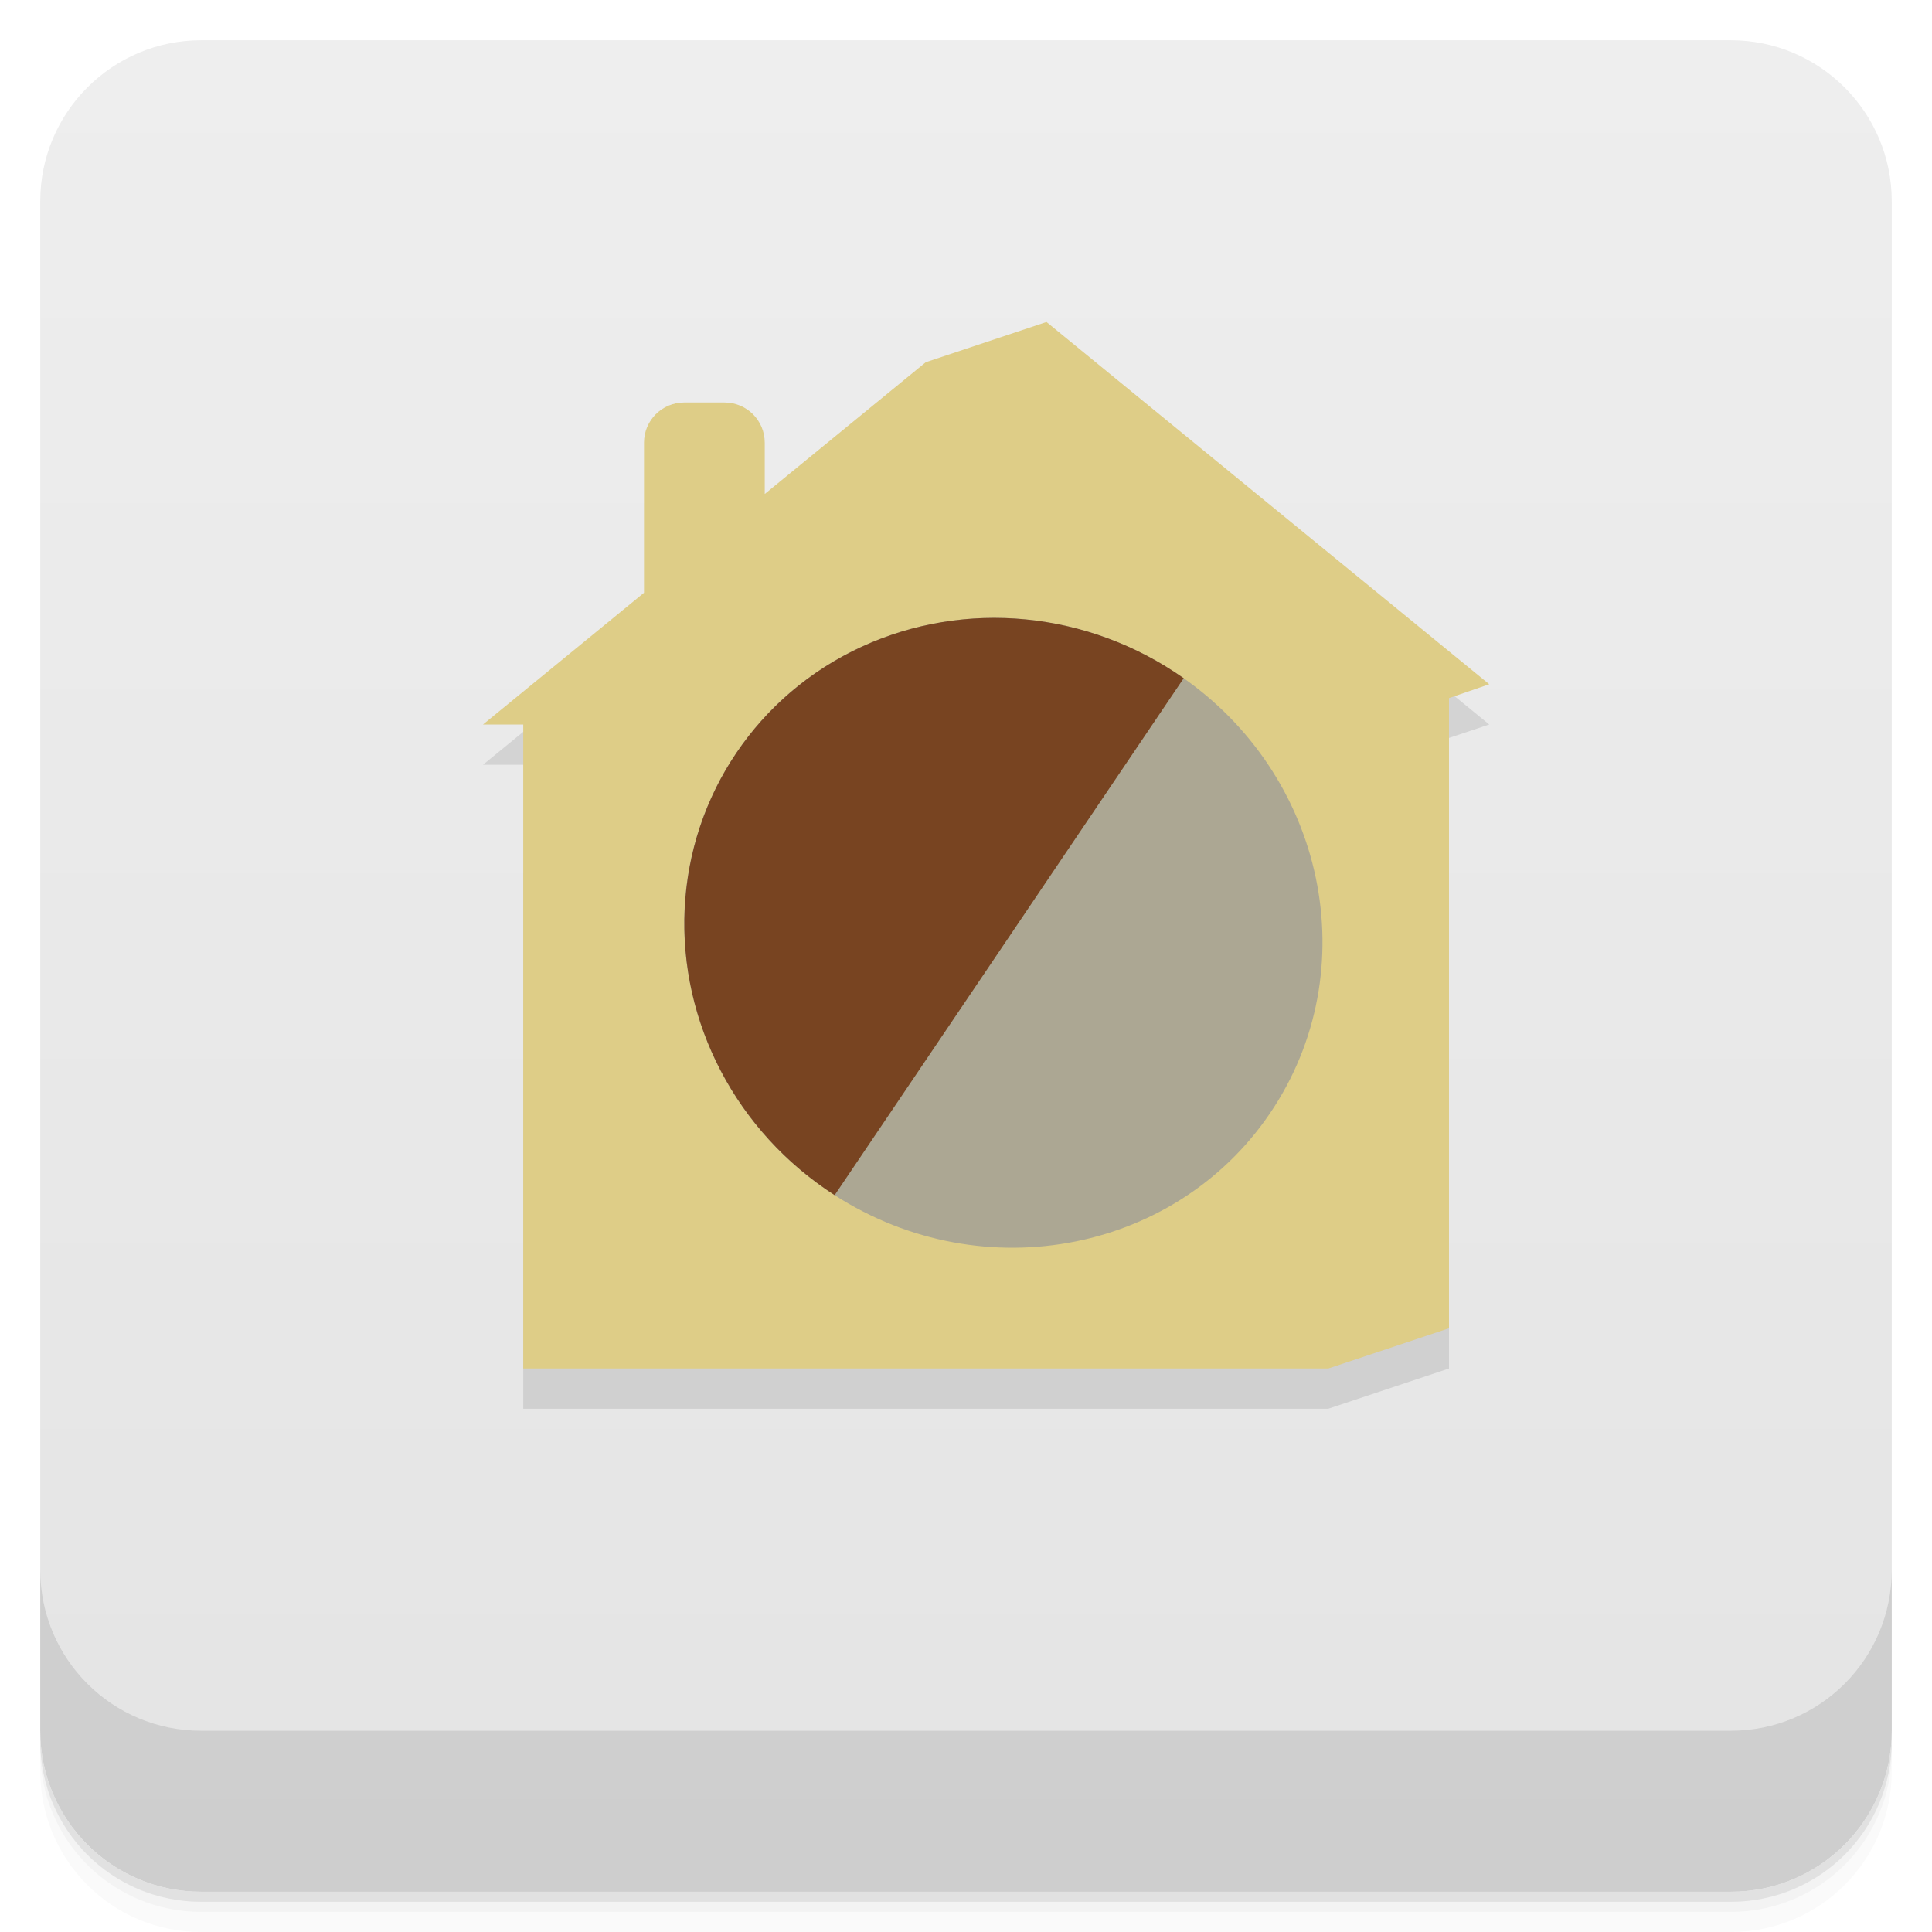
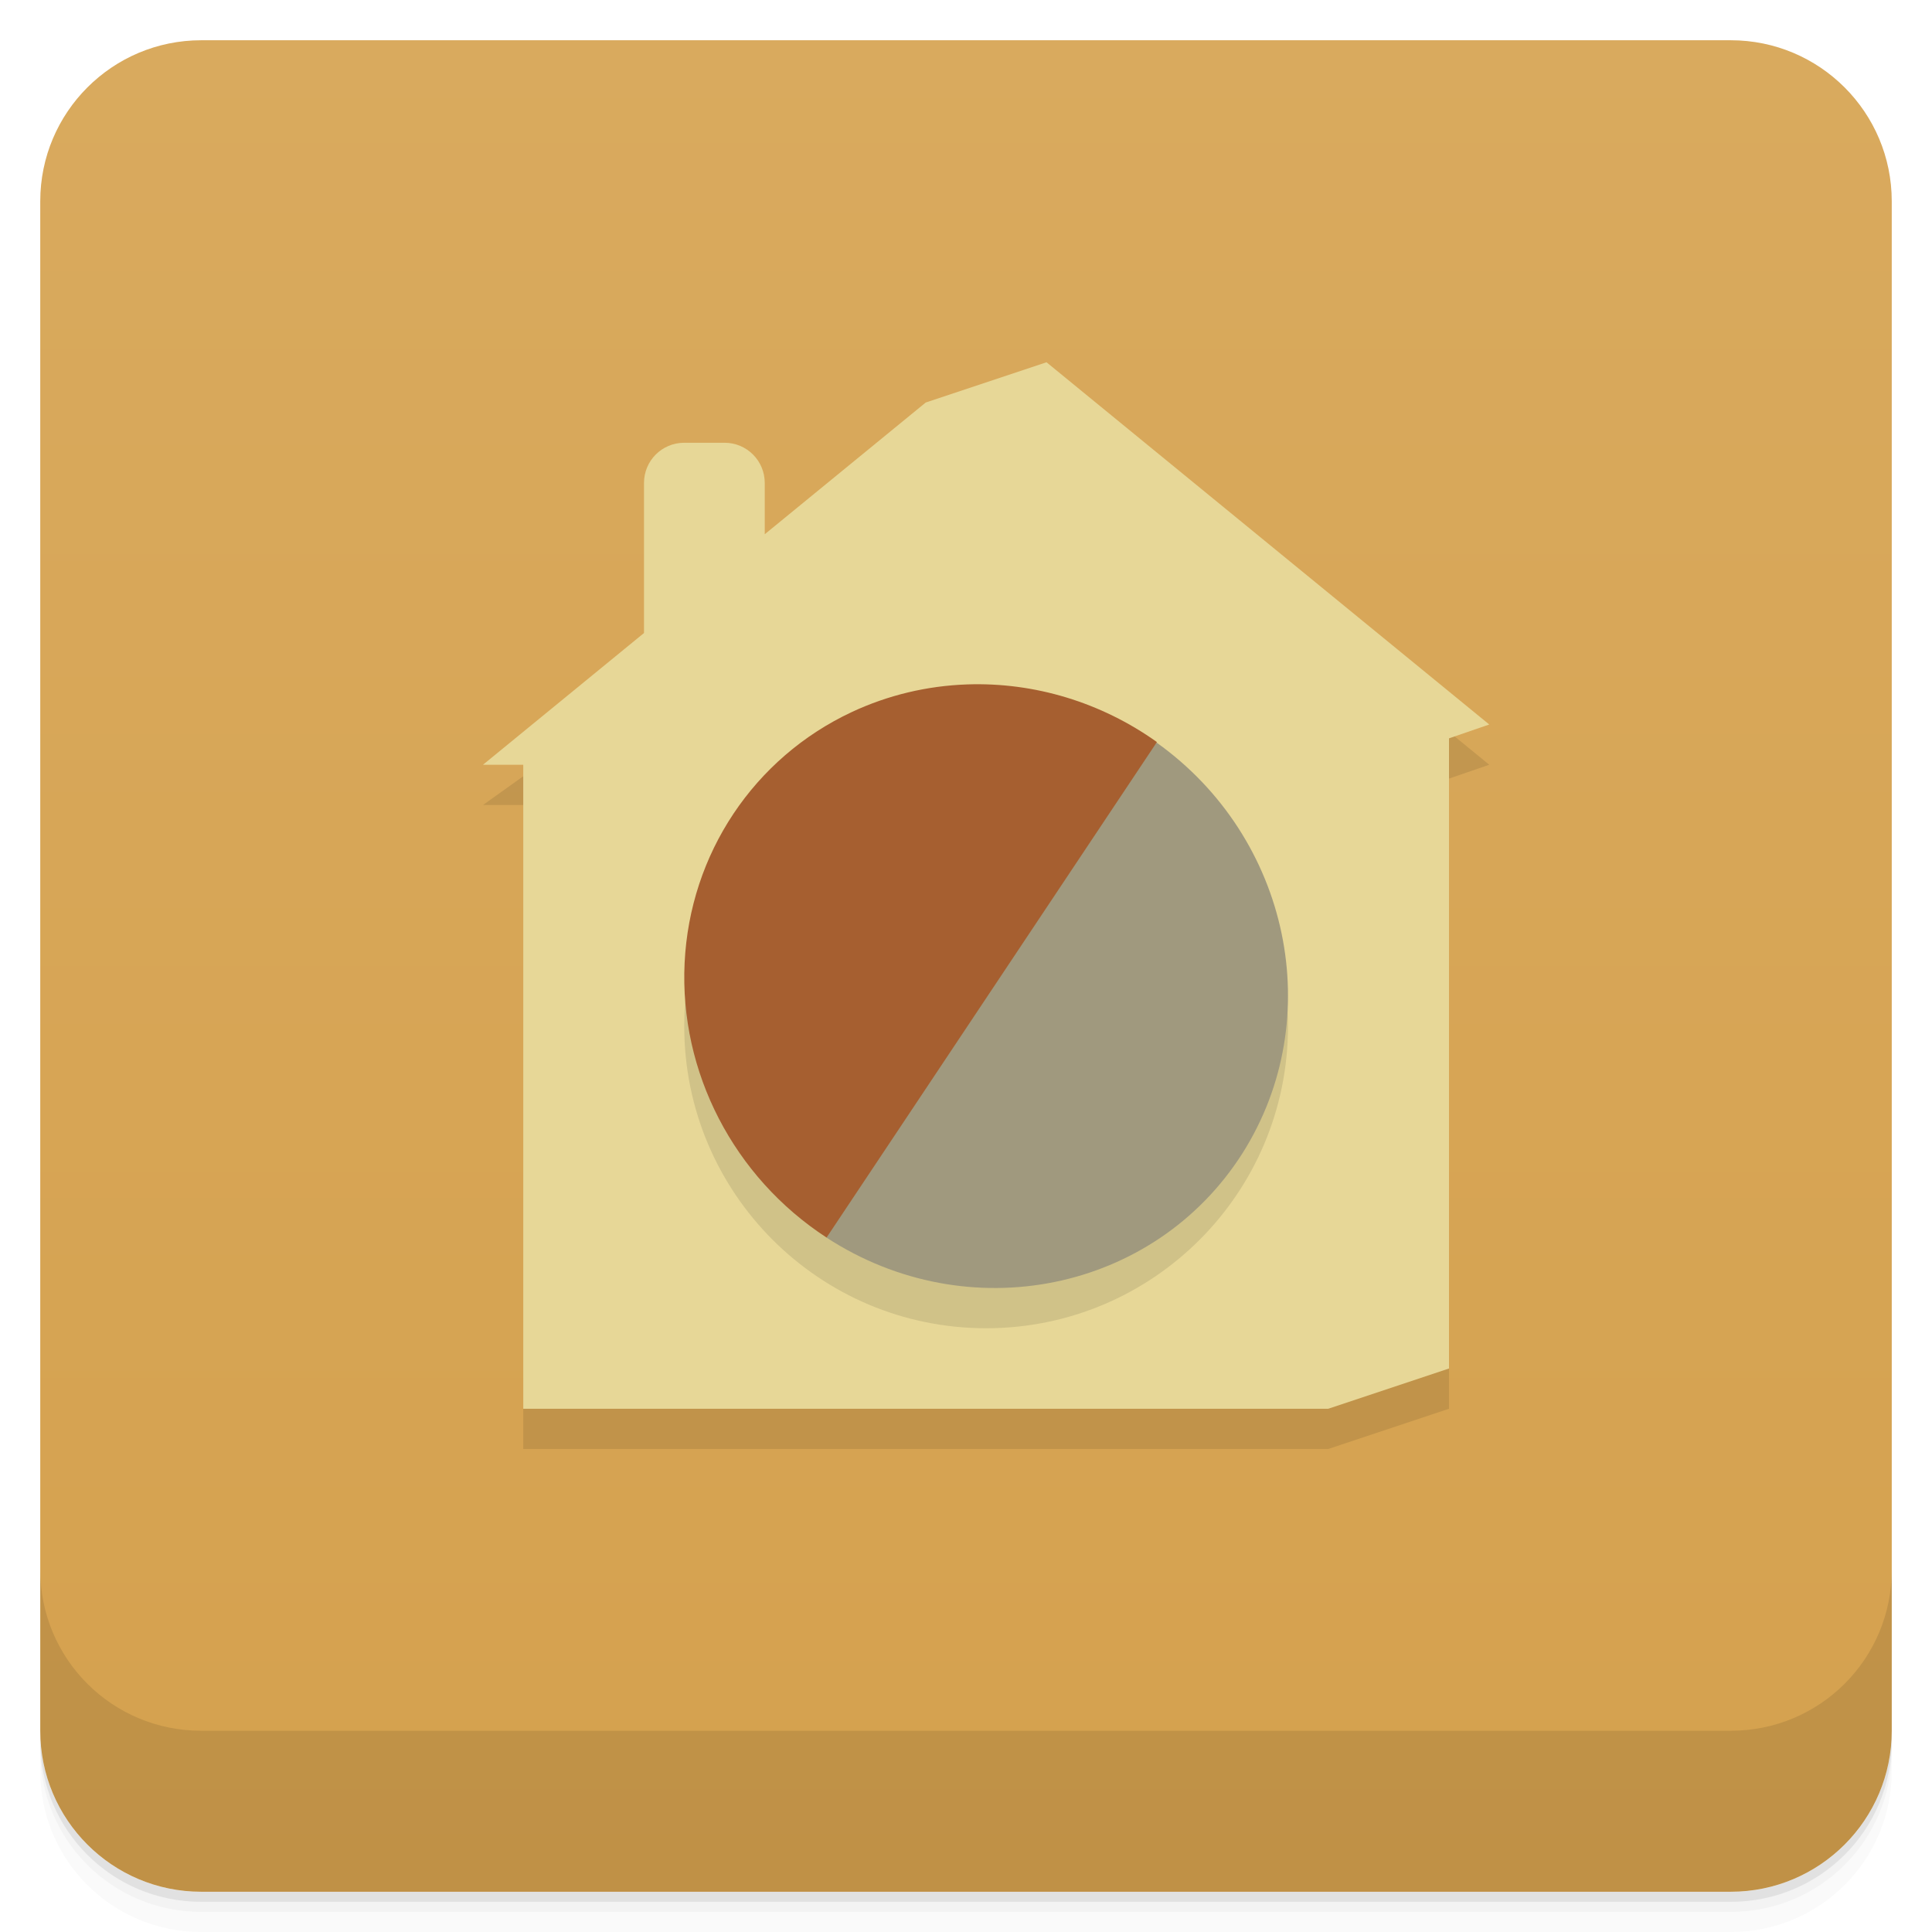
- <svg xmlns="http://www.w3.org/2000/svg" width="48" height="48" version="1.1" viewBox="0 0 48 48">
+ <svg xmlns="http://www.w3.org/2000/svg" version="1.1" viewBox="0 0 48 48">
  <defs>
    <linearGradient id="bg" x1="-47" x2="-1" y1="2.8779e-15" y2="6.1232e-17" gradientUnits="userSpaceOnUse">
-       <stop style="stop-color:#e4e4e4" offset="0" />
-       <stop style="stop-color:#eee" offset="1" />
+       <stop style="stop-color:#d5a14e" offset="0" />
+       <stop style="stop-color:#d9aa5e" offset="1" />
    </linearGradient>
  </defs>
  <g transform="translate(0 3.949e-5)">
    <path d="m1 43v0.25c0 2.216 1.784 4 4 4h38c2.216 0 4-1.784 4-4v-0.25c0 2.216-1.784 4-4 4h-38c-2.216 0-4-1.784-4-4zm0 0.5v0.5c0 2.216 1.784 4 4 4h38c2.216 0 4-1.784 4-4v-0.5c0 2.216-1.784 4-4 4h-38c-2.216 0-4-1.784-4-4z" style="opacity:.02" />
    <path d="m1 43.25v0.25c0 2.216 1.784 4 4 4h38c2.216 0 4-1.784 4-4v-0.25c0 2.216-1.784 4-4 4h-38c-2.216 0-4-1.784-4-4z" style="opacity:.05" />
    <path d="m1 43v0.25c0 2.216 1.784 4 4 4h38c2.216 0 4-1.784 4-4v-0.25c0 2.216-1.784 4-4 4h-38c-2.216 0-4-1.784-4-4z" style="opacity:.1" />
  </g>
  <rect transform="rotate(-90)" x="-47" y="1" width="46" height="46" rx="4" style="fill:url(#bg)" />
+   <path d="m26 10-14 10h1v16h20l3-1v-15.656l1-0.344-11-9z" style="opacity:.1" />
  <g transform="translate(0 3.949e-5)">
    <g transform="translate(0 -1004.4)">
      <path d="m1 1043.4v4c0 2.216 1.784 4 4 4h38c2.216 0 4-1.784 4-4v-4c0 2.216-1.784 4-4 4h-38c-2.216 0-4-1.784-4-4z" style="opacity:.1" />
    </g>
  </g>
-   <path d="m26 9-3 1-11 9h1v16h20l3-1v-15.666l1-0.334z" style="opacity:.1" />
-   <path d="m26 8-3 1-4 3.273v-1.273c0-0.554-0.446-1-1-1h-1c-0.554 0-1 0.446-1 1v3.727l-4 3.273h1v16h20l3-1v-15.656l1-0.344-11-9z" style="fill:#decd87" />
-   <ellipse transform="matrix(.54091 -.84108 .84108 .54091 0 0)" cx="-6.008" cy="33.502" rx="7.75" ry="8" style="fill:#aca793;stroke-width:.958" />
-   <path d="m20.737 29.693a8 7.75 32.747 0 1-3.726-7.119 8 7.75 32.747 0 1 4.391-6.503 8 7.75 32.747 0 1 8.007 0.779" style="fill:#784421;stroke-width:.958" />
+   <path d="m26 9-3 1-4 3.273v-1.273c0-0.554-0.446-1-1-1h-1c-0.554 0-1 0.446-1 1v3.727l-4 3.273h1v16h20l3-1v-15.656l1-0.344-11-9z" style="fill:#e7d797" />
+   <circle cx="24.5" cy="25.5" r="7.5" style="opacity:.1" />
+   <path d="m28.735 18.449-5.17 5.112-3.03 7.187c3.518 2.291 8.147 1.35 10.338-2.102 2.114-3.345 1.172-7.837-2.138-10.197z" style="fill:#a0997e" />
+   <path d="m24.031 17.004a7.609 7.393 44.449 0 0-2.865 0.685 7.609 7.393 44.449 0 0-4.157 6.234 7.609 7.393 44.449 0 0 3.527 6.824l8.207-12.311a7.609 7.393 44.449 0 0-4.712-1.432z" style="fill:#a65f30" />
</svg>
